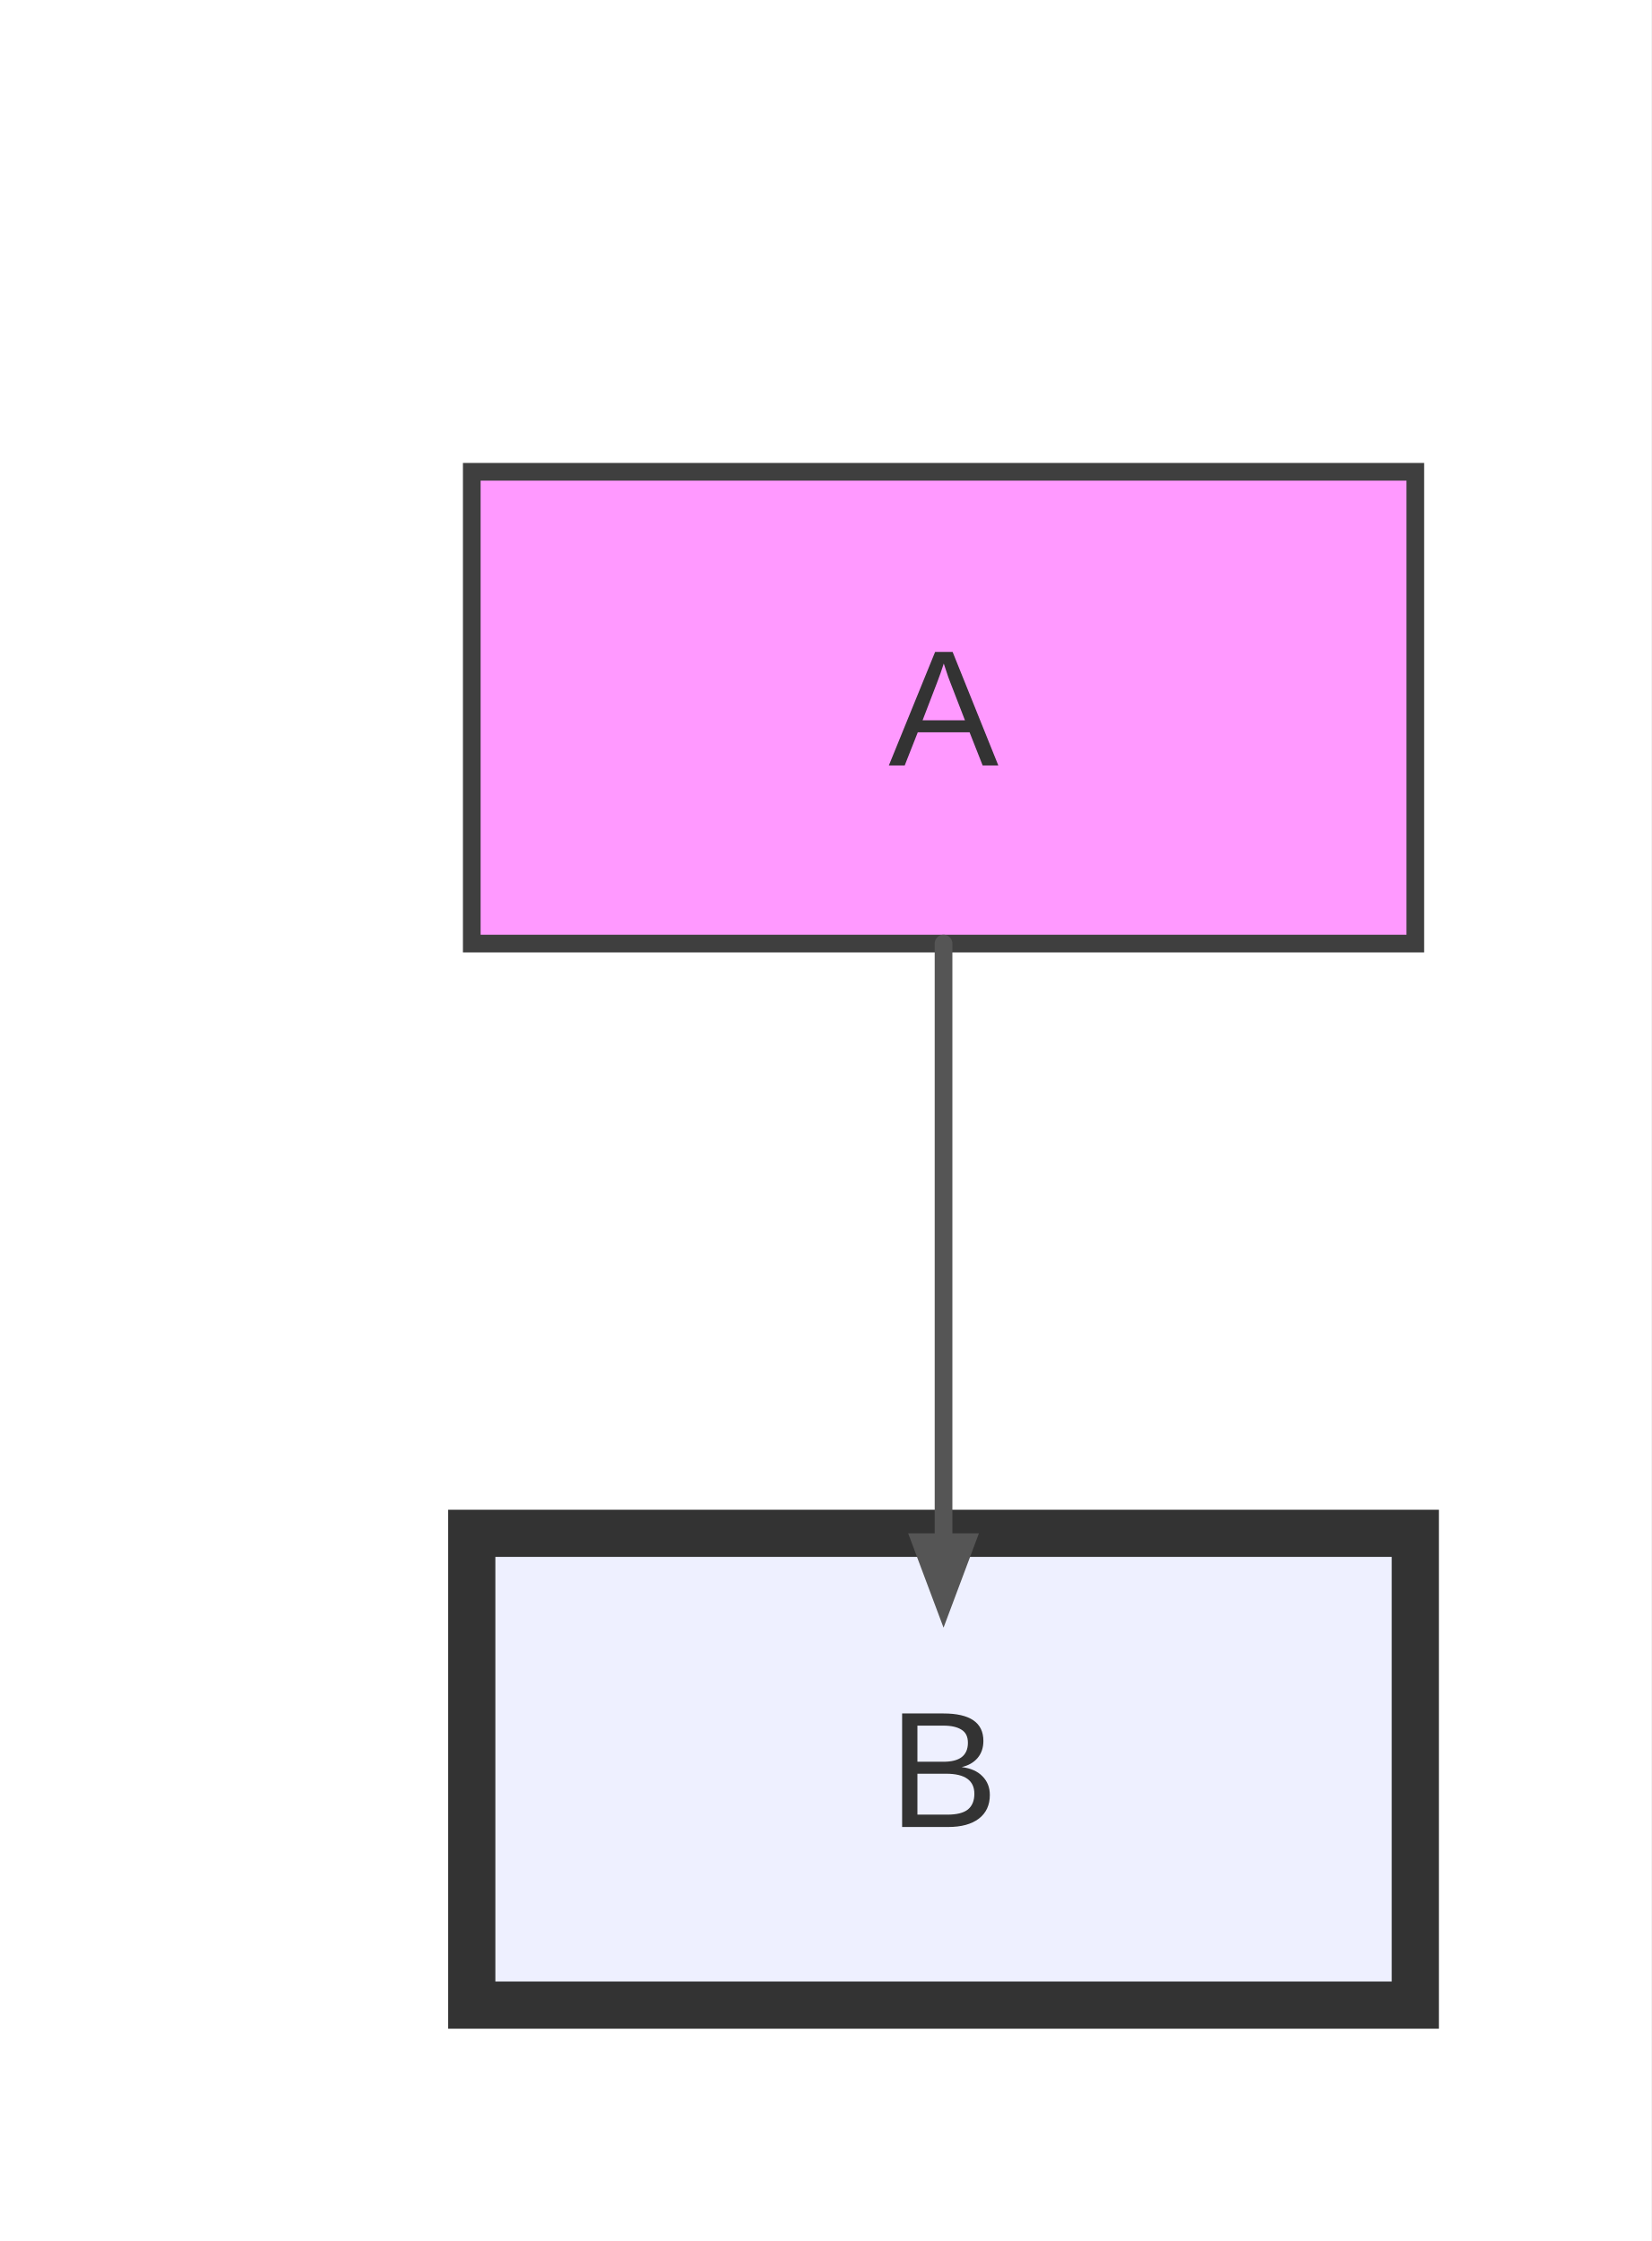
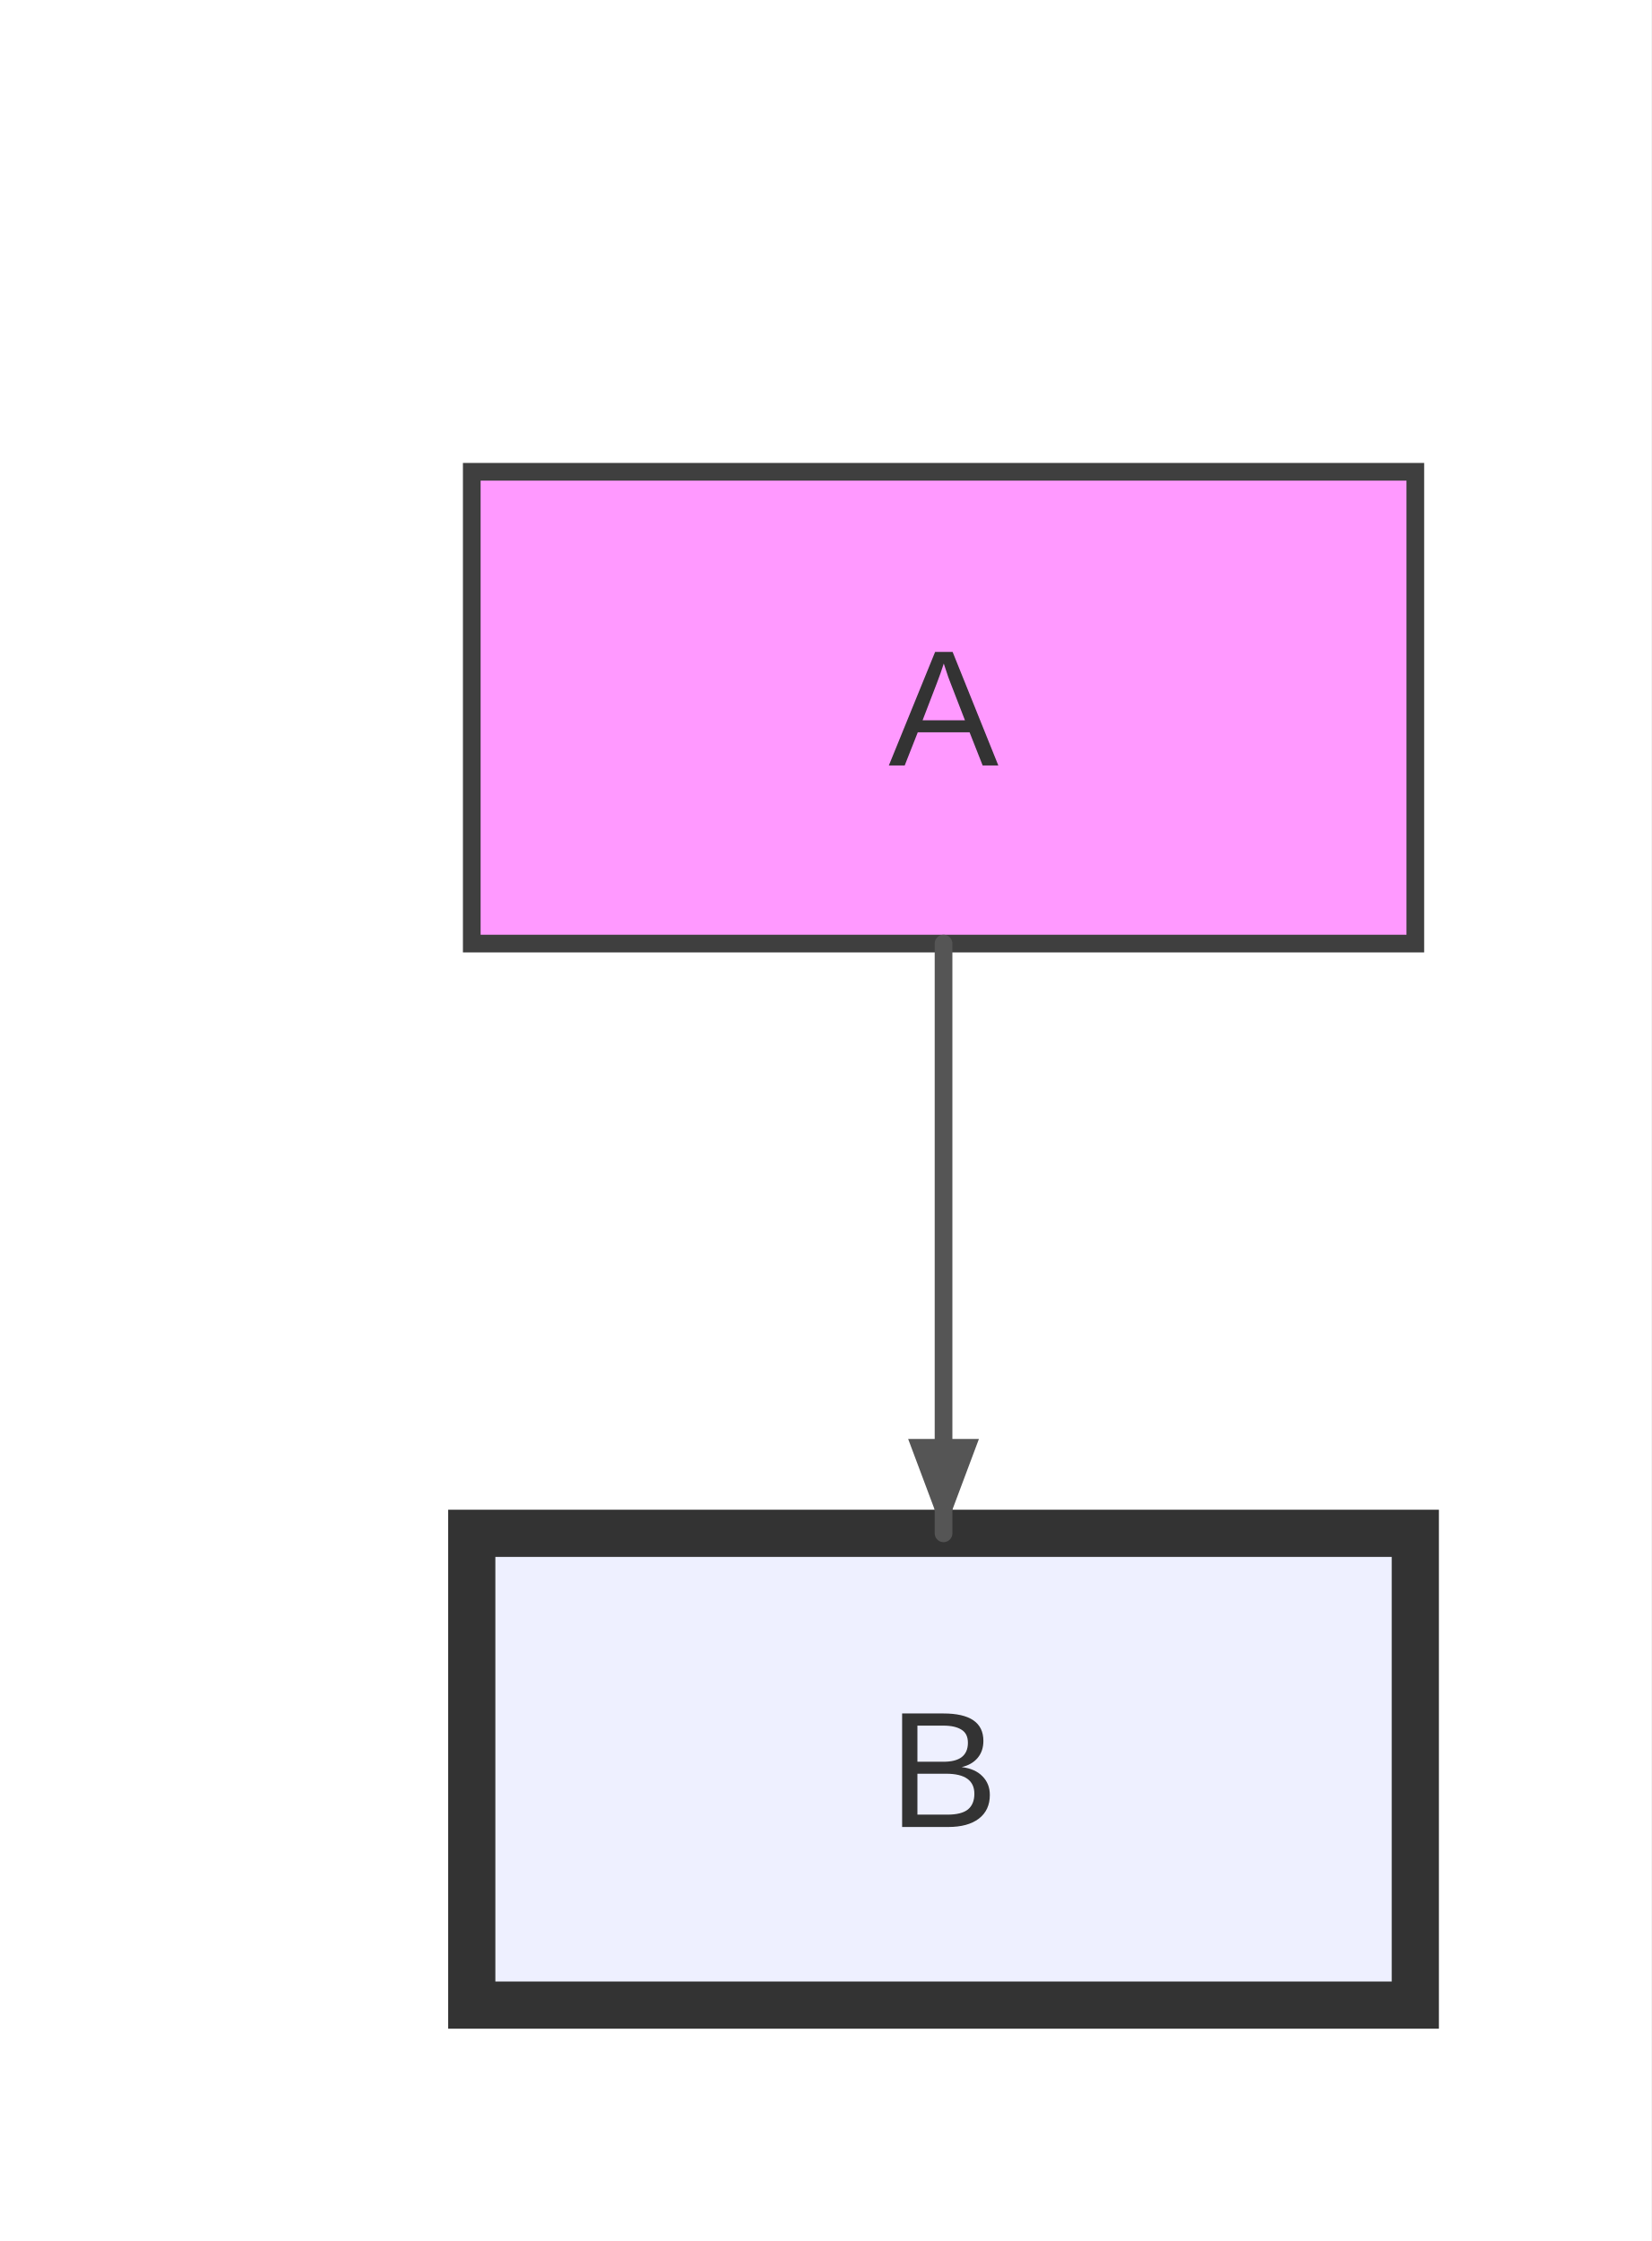
<svg xmlns="http://www.w3.org/2000/svg" width="140" height="190" viewBox="0 0 140 190">
  <rect x="0" y="0" width="140" height="190" fill="#ffffff" />
  <defs>
    <marker id="arrow" viewBox="0 0 11 11" markerWidth="11" markerHeight="11" refX="11" refY="6" orient="auto" markerUnits="userSpaceOnUse">
      <path d="M0,0 L0,11 L11,6 z" fill="#555555" />
    </marker>
    <marker id="circle-marker" viewBox="0 0 9 9" markerWidth="9" markerHeight="9" refX="4.5" refY="4.5" orient="auto" markerUnits="userSpaceOnUse">
      <circle cx="4.5" cy="4.5" r="4.5" fill="#555555" />
    </marker>
    <marker id="cross-marker" viewBox="0 0 12 12" markerWidth="12" markerHeight="12" refX="6" refY="6" orient="auto" markerUnits="userSpaceOnUse">
      <path d="M1.5,1.5 L10.5,10.5 M10.5,1.5 L1.5,10.5" stroke="#555555" stroke-width="2.25" />
    </marker>
  </defs>
  <g id="A">
    <rect x="40" y="40" width="80" height="40" rx="0" ry="0" stroke="#3f3f3f" stroke-width="1.5" fill="#f9f" />
    <text x="80" y="64.9" text-anchor="middle" font-family="Arial, sans-serif" font-size="14" fill="#333">A</text>
  </g>
  <g id="B">
    <rect x="40" y="130" width="80" height="40" rx="0" ry="0" stroke="#333" stroke-width="4" fill="#eef0ff" />
    <text x="80" y="154.9" text-anchor="middle" font-family="Arial, sans-serif" font-size="14" fill="#333">B</text>
  </g>
  <path d="M80,80 L80,90 C80,102 80,114 80,120 L80,130" stroke="#555555" stroke-width="1.5" fill="none" stroke-linecap="round" stroke-linejoin="round" />
-   <path d="M80,138 L77,130 L83,130 Z" fill="#555555" />
+   <path d="M80,130 L77,122 L83,122 Z" fill="#555555" />
</svg>
